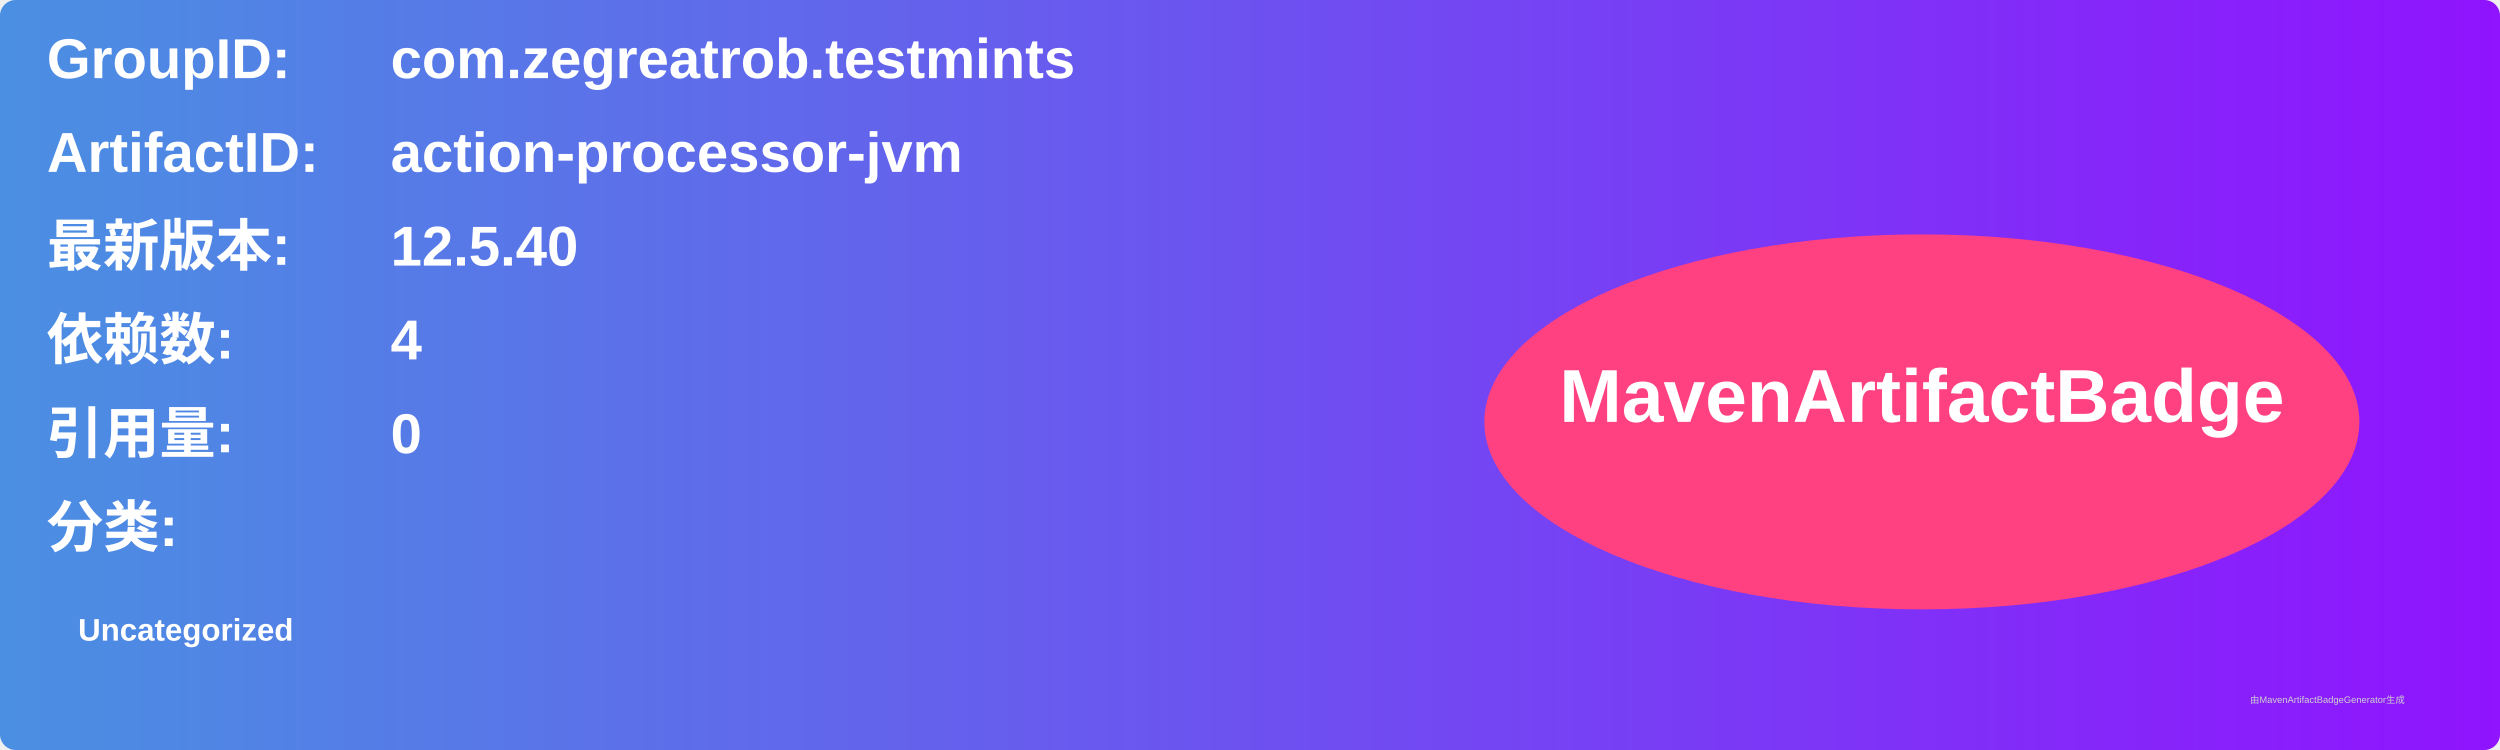
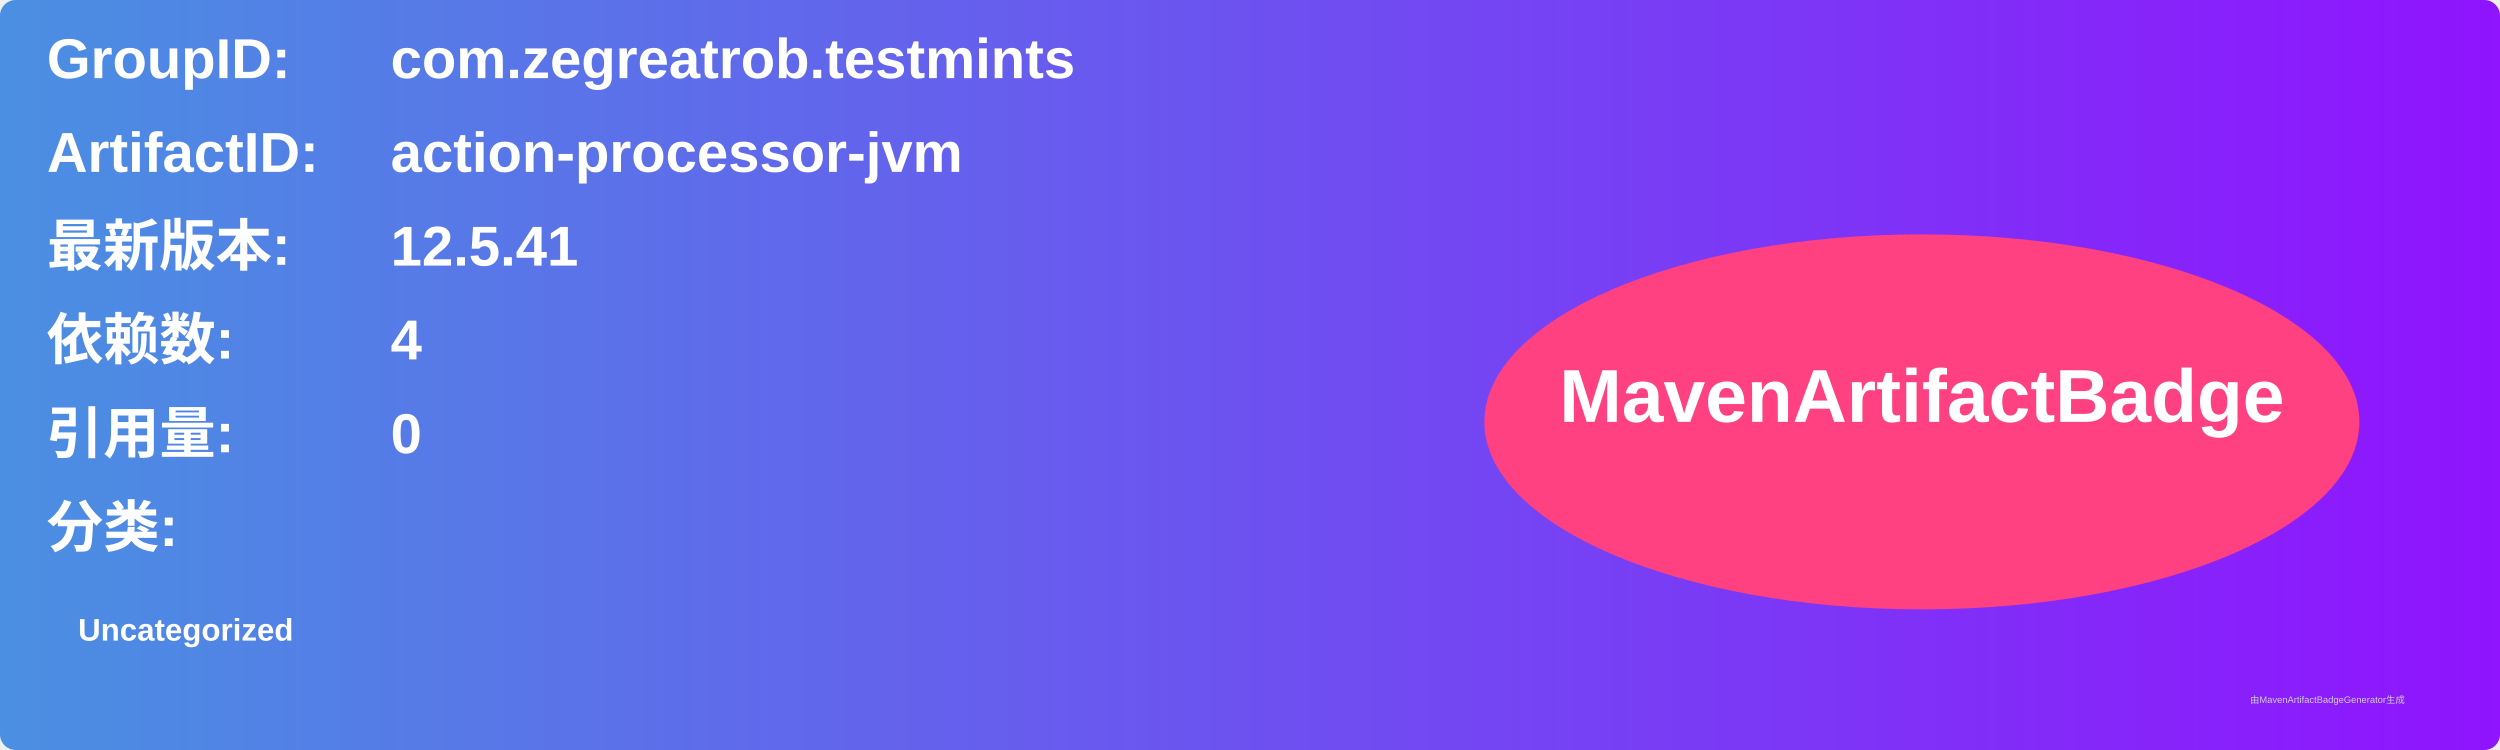
<svg xmlns="http://www.w3.org/2000/svg" width="800" height="240" viewBox="0 0 800 240">
  <linearGradient id="grad" x1="0%" y1="0%" x2="100%" y2="0%">
    <stop offset="0%" stop-color="#4a90e2" />
    <stop offset="100%" stop-color="#9013fe" />
  </linearGradient>
  <rect width="100%" height="100%" rx="5" ry="5" fill="url(#grad)" />
  <g transform="translate(15, 15)">
    <text x="0" y="10" font-family="Arial" font-size="18" fill="white" font-weight="bold" width="260">GroupID:</text>
    <text x="110" y="10" font-family="Arial" font-size="18" fill="white" font-weight="bold" width="460">com.zegreatrob.testmints</text>
    <text x="0" y="40" font-family="Arial" font-size="18" fill="white" font-weight="bold" width="260">ArtifactID:</text>
    <text x="110" y="40" font-family="Arial" font-size="18" fill="white" font-weight="bold" width="460">action-processor-jvm</text>
    <text x="0" y="70" font-family="Arial" font-size="18" fill="white" font-weight="bold">最新版本:</text>
    <text x="110" y="70" font-family="Arial" font-size="18" fill="white" font-weight="bold">
-       <tspan font-weight="bold">12.5.40</tspan>
+       <tspan font-weight="bold">12.5.41</tspan>
    </text>
    <text x="0" y="100" font-family="Arial" font-size="18" fill="white" font-weight="bold">依赖数: </text>
    <text x="110" y="100" font-family="Arial" font-size="18" fill="white">
      <tspan font-weight="bold">4</tspan>
    </text>
    <text x="0" y="130" font-family="Arial" font-size="18" fill="white" font-weight="bold">引用量: </text>
    <text x="110" y="130" font-family="Arial" font-size="18" fill="white">
      <tspan font-weight="bold">0</tspan>
    </text>
    <text x="0" y="160" font-family="Arial" font-size="18" fill="white" font-weight="bold">分类:</text>
    <text x="10" y="190" font-family="Arial" font-size="10" fill="white">
      <tspan font-weight="bold">Uncategorized</tspan>
    </text>
    <ellipse cx="600" cy="120" rx="140" ry="60" fill="#ff4081" />
    <text x="600" y="120" text-anchor="middle" font-family="Arial" font-size="24" fill="white" font-weight="bold">MavenArtifactBadge</text>
  </g>
  <text x="720" y="225" font-family="Arial" font-size="3" fill="#d0d0d0">由MavenArtifactBadgeGenerator生成</text>
</svg>
